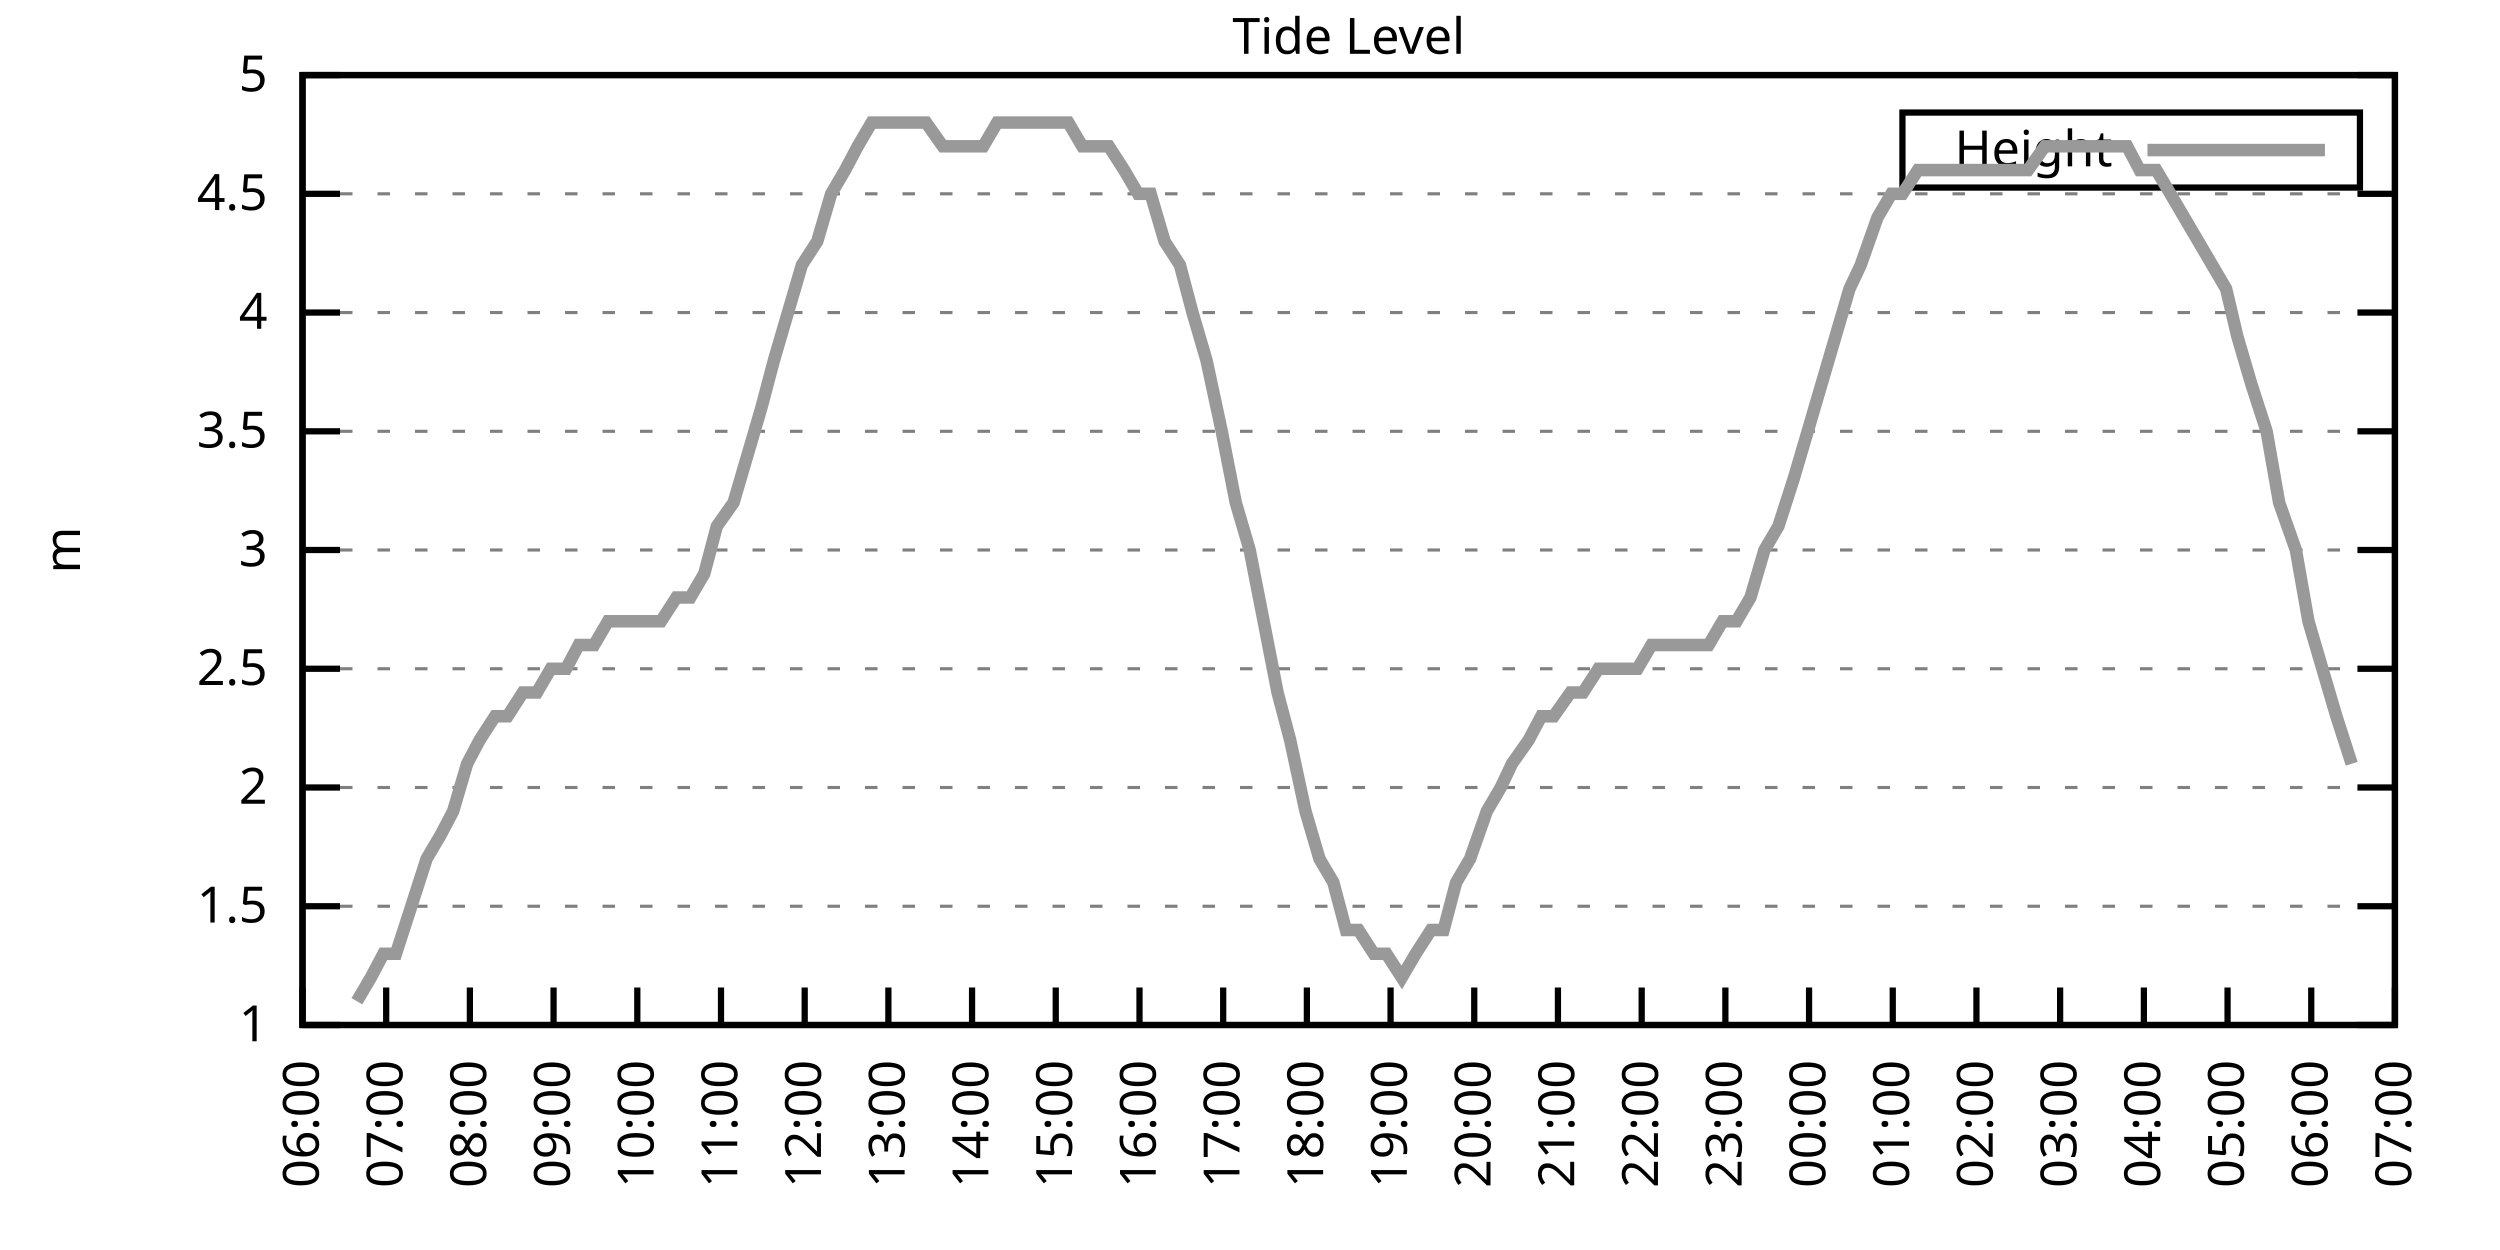
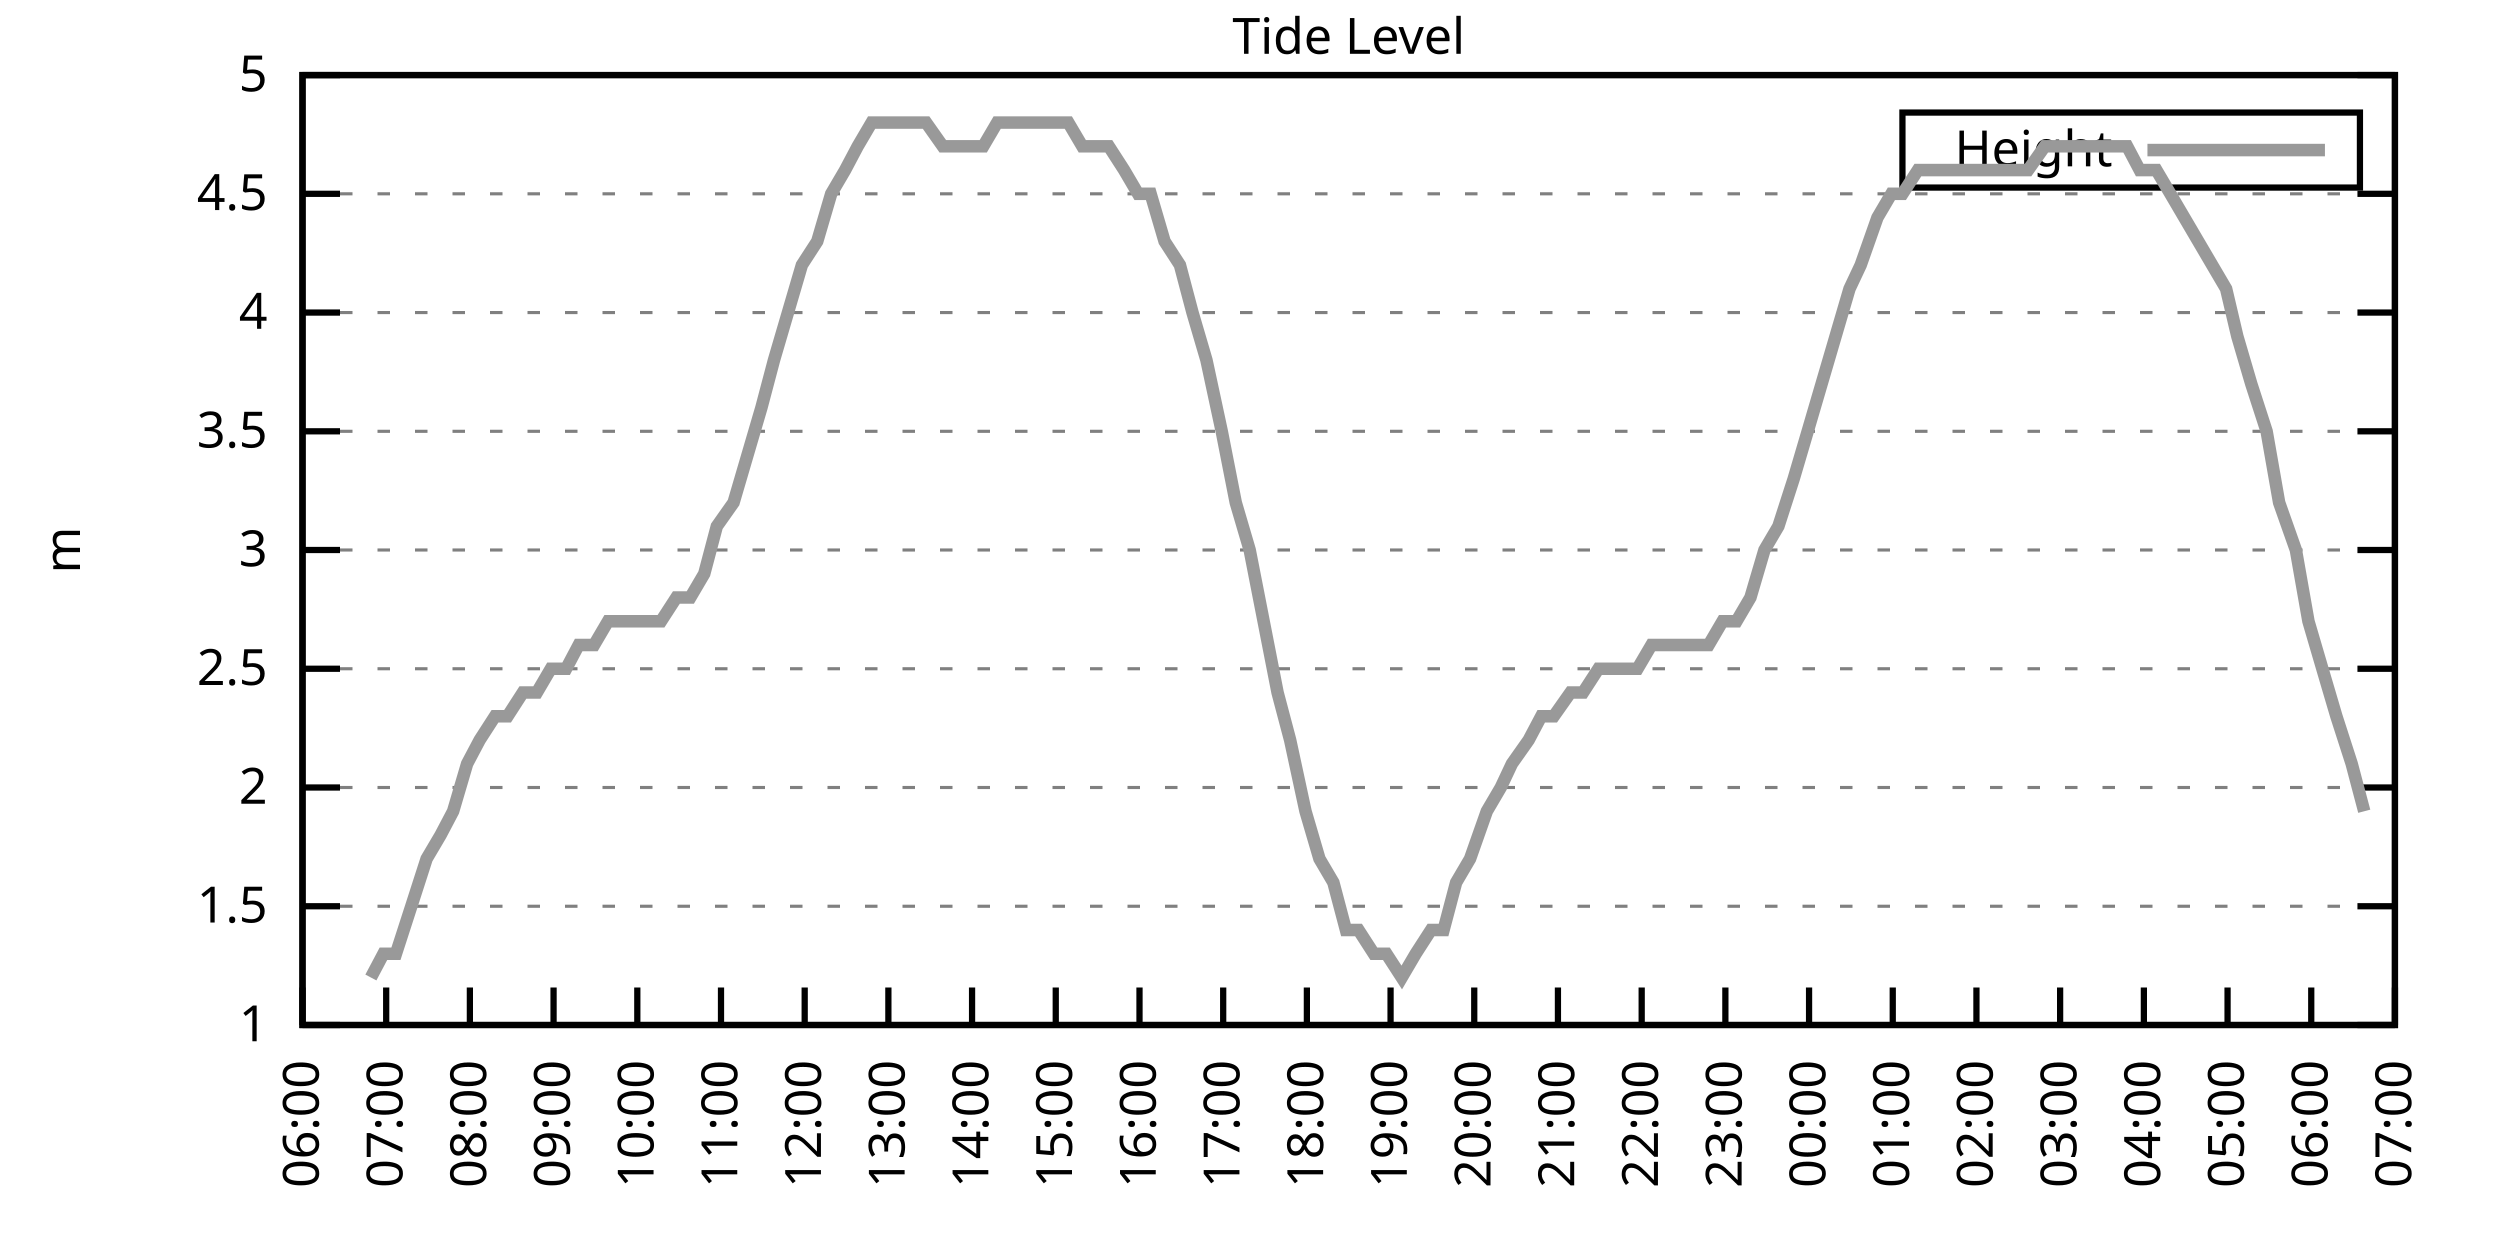
<svg xmlns="http://www.w3.org/2000/svg" xmlns:xlink="http://www.w3.org/1999/xlink" width="400" height="200" viewBox="0 0 400 200">
  <g id="gnuplot_canvas">
    <rect x="0" y="0" width="400" height="200" fill="none" />
    <defs>
      <circle id="gpDot" r="0.5" stroke-width="0.5" stroke="currentColor" />
      <path id="gpPt0" stroke-width="0.333" stroke="currentColor" d="M-1,0 h2 M0,-1 v2" />
      <path id="gpPt1" stroke-width="0.333" stroke="currentColor" d="M-1,-1 L1,1 M1,-1 L-1,1" />
      <path id="gpPt2" stroke-width="0.333" stroke="currentColor" d="M-1,0 L1,0 M0,-1 L0,1 M-1,-1 L1,1 M-1,1 L1,-1" />
      <rect id="gpPt3" stroke-width="0.333" stroke="currentColor" x="-1" y="-1" width="2" height="2" />
      <rect id="gpPt4" stroke-width="0.333" stroke="currentColor" fill="currentColor" x="-1" y="-1" width="2" height="2" />
      <circle id="gpPt5" stroke-width="0.333" stroke="currentColor" cx="0" cy="0" r="1" />
      <use xlink:href="#gpPt5" id="gpPt6" fill="currentColor" stroke="none" />
      <path id="gpPt7" stroke-width="0.333" stroke="currentColor" d="M0,-1.33 L-1.33,0.67 L1.33,0.67 z" />
      <use xlink:href="#gpPt7" id="gpPt8" fill="currentColor" stroke="none" />
      <use xlink:href="#gpPt7" id="gpPt9" stroke="currentColor" transform="rotate(180)" />
      <use xlink:href="#gpPt9" id="gpPt10" fill="currentColor" stroke="none" />
      <use xlink:href="#gpPt3" id="gpPt11" stroke="currentColor" transform="rotate(45)" />
      <use xlink:href="#gpPt11" id="gpPt12" fill="currentColor" stroke="none" />
      <path id="gpPt13" stroke-width="0.333" stroke="currentColor" d="M0,1.330 L1.265,0.411 L0.782,-1.067 L-0.782,-1.076 L-1.265,0.411 z" />
      <use xlink:href="#gpPt13" id="gpPt14" fill="currentColor" stroke="none" />
      <filter id="textbox" filterUnits="objectBoundingBox" x="0" y="0" height="1" width="1">
        <feFlood flood-color="white" flood-opacity="1" result="bgnd" />
        <feComposite in="SourceGraphic" in2="bgnd" operator="atop" />
      </filter>
      <filter id="greybox" filterUnits="objectBoundingBox" x="0" y="0" height="1" width="1">
        <feFlood flood-color="lightgrey" flood-opacity="1" result="grey" />
        <feComposite in="SourceGraphic" in2="grey" operator="atop" />
      </filter>
    </defs>
    <g fill="none" color="white" stroke="currentColor" stroke-width="1.00" stroke-linecap="butt" stroke-linejoin="miter">
</g>
    <g fill="none" color="black" stroke="currentColor" stroke-width="1.00" stroke-linecap="butt" stroke-linejoin="miter">
      <g stroke="none" shape-rendering="crispEdges">
        <polygon fill="rgb(255, 255, 255)" points="48.40,164.00 383.18,164.00 383.18,12.02 48.40,12.02 " />
      </g>
    </g>
    <g fill="none" color="black" stroke="currentColor" stroke-width="1.00" stroke-linecap="butt" stroke-linejoin="miter">
</g>
    <g fill="none" color="black" stroke="black" stroke-width="0.50" stroke-linecap="butt" stroke-linejoin="miter">
</g>
    <g fill="none" color="gray" stroke="currentColor" stroke-width="0.50" stroke-linecap="butt" stroke-linejoin="miter">
      <path stroke="gray" stroke-dasharray="2,4" class="gridline" d="M48.40,164.00 L383.19,164.00  " />
    </g>
    <g fill="none" color="gray" stroke="gray" stroke-width="1.00" stroke-linecap="butt" stroke-linejoin="miter">
</g>
    <g fill="none" color="black" stroke="currentColor" stroke-width="1.00" stroke-linecap="butt" stroke-linejoin="miter">
      <path stroke="black" d="M48.40,164.00 L54.40,164.00 M383.19,164.00 L377.19,164.00  " />
      <g transform="translate(42.80,166.60)" stroke="none" fill="black" font-family="Sans" font-size="8.00" text-anchor="end">
        <text>
          <tspan font-family="Sans"> 1</tspan>
        </text>
      </g>
    </g>
    <g fill="none" color="black" stroke="currentColor" stroke-width="1.00" stroke-linecap="butt" stroke-linejoin="miter">
</g>
    <g fill="none" color="black" stroke="black" stroke-width="0.50" stroke-linecap="butt" stroke-linejoin="miter">
</g>
    <g fill="none" color="gray" stroke="currentColor" stroke-width="0.50" stroke-linecap="butt" stroke-linejoin="miter">
      <path stroke="gray" stroke-dasharray="2,4" class="gridline" d="M48.40,145.00 L383.19,145.00  " />
    </g>
    <g fill="none" color="gray" stroke="gray" stroke-width="1.00" stroke-linecap="butt" stroke-linejoin="miter">
</g>
    <g fill="none" color="black" stroke="currentColor" stroke-width="1.00" stroke-linecap="butt" stroke-linejoin="miter">
      <path stroke="black" d="M48.40,145.00 L54.40,145.00 M383.19,145.00 L377.19,145.00  " />
      <g transform="translate(42.80,147.60)" stroke="none" fill="black" font-family="Sans" font-size="8.00" text-anchor="end">
        <text>
          <tspan font-family="Sans"> 1.5</tspan>
        </text>
      </g>
    </g>
    <g fill="none" color="black" stroke="currentColor" stroke-width="1.00" stroke-linecap="butt" stroke-linejoin="miter">
</g>
    <g fill="none" color="black" stroke="black" stroke-width="0.50" stroke-linecap="butt" stroke-linejoin="miter">
</g>
    <g fill="none" color="gray" stroke="currentColor" stroke-width="0.50" stroke-linecap="butt" stroke-linejoin="miter">
      <path stroke="gray" stroke-dasharray="2,4" class="gridline" d="M48.40,126.00 L383.19,126.00  " />
    </g>
    <g fill="none" color="gray" stroke="gray" stroke-width="1.00" stroke-linecap="butt" stroke-linejoin="miter">
</g>
    <g fill="none" color="black" stroke="currentColor" stroke-width="1.00" stroke-linecap="butt" stroke-linejoin="miter">
      <path stroke="black" d="M48.40,126.00 L54.40,126.00 M383.19,126.00 L377.19,126.00  " />
      <g transform="translate(42.80,128.60)" stroke="none" fill="black" font-family="Sans" font-size="8.00" text-anchor="end">
        <text>
          <tspan font-family="Sans"> 2</tspan>
        </text>
      </g>
    </g>
    <g fill="none" color="black" stroke="currentColor" stroke-width="1.00" stroke-linecap="butt" stroke-linejoin="miter">
</g>
    <g fill="none" color="black" stroke="black" stroke-width="0.50" stroke-linecap="butt" stroke-linejoin="miter">
</g>
    <g fill="none" color="gray" stroke="currentColor" stroke-width="0.50" stroke-linecap="butt" stroke-linejoin="miter">
      <path stroke="gray" stroke-dasharray="2,4" class="gridline" d="M48.40,107.00 L383.19,107.00  " />
    </g>
    <g fill="none" color="gray" stroke="gray" stroke-width="1.00" stroke-linecap="butt" stroke-linejoin="miter">
</g>
    <g fill="none" color="black" stroke="currentColor" stroke-width="1.00" stroke-linecap="butt" stroke-linejoin="miter">
      <path stroke="black" d="M48.40,107.00 L54.40,107.00 M383.19,107.00 L377.19,107.00  " />
      <g transform="translate(42.80,109.60)" stroke="none" fill="black" font-family="Sans" font-size="8.00" text-anchor="end">
        <text>
          <tspan font-family="Sans"> 2.5</tspan>
        </text>
      </g>
    </g>
    <g fill="none" color="black" stroke="currentColor" stroke-width="1.00" stroke-linecap="butt" stroke-linejoin="miter">
</g>
    <g fill="none" color="black" stroke="black" stroke-width="0.50" stroke-linecap="butt" stroke-linejoin="miter">
</g>
    <g fill="none" color="gray" stroke="currentColor" stroke-width="0.50" stroke-linecap="butt" stroke-linejoin="miter">
      <path stroke="gray" stroke-dasharray="2,4" class="gridline" d="M48.40,88.00 L383.19,88.00  " />
    </g>
    <g fill="none" color="gray" stroke="gray" stroke-width="1.00" stroke-linecap="butt" stroke-linejoin="miter">
</g>
    <g fill="none" color="black" stroke="currentColor" stroke-width="1.00" stroke-linecap="butt" stroke-linejoin="miter">
      <path stroke="black" d="M48.40,88.00 L54.40,88.00 M383.19,88.00 L377.19,88.00  " />
      <g transform="translate(42.80,90.60)" stroke="none" fill="black" font-family="Sans" font-size="8.00" text-anchor="end">
        <text>
          <tspan font-family="Sans"> 3</tspan>
        </text>
      </g>
    </g>
    <g fill="none" color="black" stroke="currentColor" stroke-width="1.00" stroke-linecap="butt" stroke-linejoin="miter">
</g>
    <g fill="none" color="black" stroke="black" stroke-width="0.50" stroke-linecap="butt" stroke-linejoin="miter">
</g>
    <g fill="none" color="gray" stroke="currentColor" stroke-width="0.50" stroke-linecap="butt" stroke-linejoin="miter">
      <path stroke="gray" stroke-dasharray="2,4" class="gridline" d="M48.40,69.01 L383.19,69.01  " />
    </g>
    <g fill="none" color="gray" stroke="gray" stroke-width="1.00" stroke-linecap="butt" stroke-linejoin="miter">
</g>
    <g fill="none" color="black" stroke="currentColor" stroke-width="1.00" stroke-linecap="butt" stroke-linejoin="miter">
      <path stroke="black" d="M48.40,69.01 L54.40,69.01 M383.19,69.01 L377.19,69.01  " />
      <g transform="translate(42.80,71.61)" stroke="none" fill="black" font-family="Sans" font-size="8.00" text-anchor="end">
        <text>
          <tspan font-family="Sans"> 3.5</tspan>
        </text>
      </g>
    </g>
    <g fill="none" color="black" stroke="currentColor" stroke-width="1.00" stroke-linecap="butt" stroke-linejoin="miter">
</g>
    <g fill="none" color="black" stroke="black" stroke-width="0.50" stroke-linecap="butt" stroke-linejoin="miter">
</g>
    <g fill="none" color="gray" stroke="currentColor" stroke-width="0.50" stroke-linecap="butt" stroke-linejoin="miter">
      <path stroke="gray" stroke-dasharray="2,4" class="gridline" d="M48.40,50.01 L383.19,50.01  " />
    </g>
    <g fill="none" color="gray" stroke="gray" stroke-width="1.00" stroke-linecap="butt" stroke-linejoin="miter">
</g>
    <g fill="none" color="black" stroke="currentColor" stroke-width="1.00" stroke-linecap="butt" stroke-linejoin="miter">
      <path stroke="black" d="M48.40,50.01 L54.40,50.01 M383.19,50.01 L377.19,50.01  " />
      <g transform="translate(42.80,52.61)" stroke="none" fill="black" font-family="Sans" font-size="8.00" text-anchor="end">
        <text>
          <tspan font-family="Sans"> 4</tspan>
        </text>
      </g>
    </g>
    <g fill="none" color="black" stroke="currentColor" stroke-width="1.00" stroke-linecap="butt" stroke-linejoin="miter">
</g>
    <g fill="none" color="black" stroke="black" stroke-width="0.50" stroke-linecap="butt" stroke-linejoin="miter">
</g>
    <g fill="none" color="gray" stroke="currentColor" stroke-width="0.50" stroke-linecap="butt" stroke-linejoin="miter">
      <path stroke="gray" stroke-dasharray="2,4" class="gridline" d="M48.40,31.01 L383.19,31.01  " />
    </g>
    <g fill="none" color="gray" stroke="gray" stroke-width="1.00" stroke-linecap="butt" stroke-linejoin="miter">
</g>
    <g fill="none" color="black" stroke="currentColor" stroke-width="1.00" stroke-linecap="butt" stroke-linejoin="miter">
      <path stroke="black" d="M48.40,31.01 L54.40,31.01 M383.19,31.01 L377.19,31.01  " />
      <g transform="translate(42.80,33.61)" stroke="none" fill="black" font-family="Sans" font-size="8.00" text-anchor="end">
        <text>
          <tspan font-family="Sans"> 4.5</tspan>
        </text>
      </g>
    </g>
    <g fill="none" color="black" stroke="currentColor" stroke-width="1.00" stroke-linecap="butt" stroke-linejoin="miter">
</g>
    <g fill="none" color="black" stroke="black" stroke-width="0.50" stroke-linecap="butt" stroke-linejoin="miter">
</g>
    <g fill="none" color="gray" stroke="currentColor" stroke-width="0.50" stroke-linecap="butt" stroke-linejoin="miter">
      <path stroke="gray" stroke-dasharray="2,4" class="gridline" d="M48.40,12.01 L383.19,12.01  " />
    </g>
    <g fill="none" color="gray" stroke="gray" stroke-width="1.00" stroke-linecap="butt" stroke-linejoin="miter">
</g>
    <g fill="none" color="black" stroke="currentColor" stroke-width="1.00" stroke-linecap="butt" stroke-linejoin="miter">
      <path stroke="black" d="M48.40,12.01 L54.40,12.01 M383.19,12.01 L377.19,12.01  " />
      <g transform="translate(42.80,14.61)" stroke="none" fill="black" font-family="Sans" font-size="8.00" text-anchor="end">
        <text>
          <tspan font-family="Sans"> 5</tspan>
        </text>
      </g>
    </g>
    <g fill="none" color="black" stroke="currentColor" stroke-width="1.00" stroke-linecap="butt" stroke-linejoin="miter">
      <path stroke="black" d="M48.40,164.00 L48.40,158.00  " />
      <g transform="translate(51.00,169.60) rotate(270.00)" stroke="none" fill="black" font-family="Sans" font-size="8.00" text-anchor="end">
        <text>
          <tspan font-family="Sans">06:00</tspan>
        </text>
      </g>
    </g>
    <g fill="none" color="black" stroke="currentColor" stroke-width="1.00" stroke-linecap="butt" stroke-linejoin="miter">
      <path stroke="black" d="M61.79,164.00 L61.79,158.00  " />
      <g transform="translate(64.39,169.60) rotate(270.00)" stroke="none" fill="black" font-family="Sans" font-size="8.00" text-anchor="end">
        <text>
          <tspan font-family="Sans">07:00</tspan>
        </text>
      </g>
    </g>
    <g fill="none" color="black" stroke="currentColor" stroke-width="1.00" stroke-linecap="butt" stroke-linejoin="miter">
      <path stroke="black" d="M75.18,164.00 L75.18,158.00  " />
      <g transform="translate(77.78,169.60) rotate(270.00)" stroke="none" fill="black" font-family="Sans" font-size="8.00" text-anchor="end">
        <text>
          <tspan font-family="Sans">08:00</tspan>
        </text>
      </g>
    </g>
    <g fill="none" color="black" stroke="currentColor" stroke-width="1.00" stroke-linecap="butt" stroke-linejoin="miter">
      <path stroke="black" d="M88.57,164.00 L88.57,158.00  " />
      <g transform="translate(91.17,169.60) rotate(270.00)" stroke="none" fill="black" font-family="Sans" font-size="8.00" text-anchor="end">
        <text>
          <tspan font-family="Sans">09:00</tspan>
        </text>
      </g>
    </g>
    <g fill="none" color="black" stroke="currentColor" stroke-width="1.00" stroke-linecap="butt" stroke-linejoin="miter">
      <path stroke="black" d="M101.97,164.00 L101.97,158.00  " />
      <g transform="translate(104.57,169.60) rotate(270.00)" stroke="none" fill="black" font-family="Sans" font-size="8.00" text-anchor="end">
        <text>
          <tspan font-family="Sans">10:00</tspan>
        </text>
      </g>
    </g>
    <g fill="none" color="black" stroke="currentColor" stroke-width="1.00" stroke-linecap="butt" stroke-linejoin="miter">
      <path stroke="black" d="M115.36,164.00 L115.36,158.00  " />
      <g transform="translate(117.96,169.60) rotate(270.00)" stroke="none" fill="black" font-family="Sans" font-size="8.00" text-anchor="end">
        <text>
          <tspan font-family="Sans">11:00</tspan>
        </text>
      </g>
    </g>
    <g fill="none" color="black" stroke="currentColor" stroke-width="1.00" stroke-linecap="butt" stroke-linejoin="miter">
      <path stroke="black" d="M128.75,164.00 L128.75,158.00  " />
      <g transform="translate(131.35,169.60) rotate(270.00)" stroke="none" fill="black" font-family="Sans" font-size="8.00" text-anchor="end">
        <text>
          <tspan font-family="Sans">12:00</tspan>
        </text>
      </g>
    </g>
    <g fill="none" color="black" stroke="currentColor" stroke-width="1.00" stroke-linecap="butt" stroke-linejoin="miter">
      <path stroke="black" d="M142.14,164.00 L142.14,158.00  " />
      <g transform="translate(144.74,169.60) rotate(270.00)" stroke="none" fill="black" font-family="Sans" font-size="8.00" text-anchor="end">
        <text>
          <tspan font-family="Sans">13:00</tspan>
        </text>
      </g>
    </g>
    <g fill="none" color="black" stroke="currentColor" stroke-width="1.00" stroke-linecap="butt" stroke-linejoin="miter">
      <path stroke="black" d="M155.53,164.00 L155.53,158.00  " />
      <g transform="translate(158.13,169.60) rotate(270.00)" stroke="none" fill="black" font-family="Sans" font-size="8.00" text-anchor="end">
        <text>
          <tspan font-family="Sans">14:00</tspan>
        </text>
      </g>
    </g>
    <g fill="none" color="black" stroke="currentColor" stroke-width="1.00" stroke-linecap="butt" stroke-linejoin="miter">
      <path stroke="black" d="M168.92,164.00 L168.92,158.00  " />
      <g transform="translate(171.52,169.60) rotate(270.00)" stroke="none" fill="black" font-family="Sans" font-size="8.00" text-anchor="end">
        <text>
          <tspan font-family="Sans">15:00</tspan>
        </text>
      </g>
    </g>
    <g fill="none" color="black" stroke="currentColor" stroke-width="1.00" stroke-linecap="butt" stroke-linejoin="miter">
      <path stroke="black" d="M182.32,164.00 L182.32,158.00  " />
      <g transform="translate(184.92,169.60) rotate(270.00)" stroke="none" fill="black" font-family="Sans" font-size="8.00" text-anchor="end">
        <text>
          <tspan font-family="Sans">16:00</tspan>
        </text>
      </g>
    </g>
    <g fill="none" color="black" stroke="currentColor" stroke-width="1.00" stroke-linecap="butt" stroke-linejoin="miter">
      <path stroke="black" d="M195.71,164.00 L195.71,158.00  " />
      <g transform="translate(198.31,169.60) rotate(270.00)" stroke="none" fill="black" font-family="Sans" font-size="8.00" text-anchor="end">
        <text>
          <tspan font-family="Sans">17:00</tspan>
        </text>
      </g>
    </g>
    <g fill="none" color="black" stroke="currentColor" stroke-width="1.00" stroke-linecap="butt" stroke-linejoin="miter">
      <path stroke="black" d="M209.10,164.00 L209.10,158.00  " />
      <g transform="translate(211.70,169.60) rotate(270.00)" stroke="none" fill="black" font-family="Sans" font-size="8.00" text-anchor="end">
        <text>
          <tspan font-family="Sans">18:00</tspan>
        </text>
      </g>
    </g>
    <g fill="none" color="black" stroke="currentColor" stroke-width="1.00" stroke-linecap="butt" stroke-linejoin="miter">
      <path stroke="black" d="M222.49,164.00 L222.49,158.00  " />
      <g transform="translate(225.09,169.60) rotate(270.00)" stroke="none" fill="black" font-family="Sans" font-size="8.00" text-anchor="end">
        <text>
          <tspan font-family="Sans">19:00</tspan>
        </text>
      </g>
    </g>
    <g fill="none" color="black" stroke="currentColor" stroke-width="1.00" stroke-linecap="butt" stroke-linejoin="miter">
      <path stroke="black" d="M235.88,164.00 L235.88,158.00  " />
      <g transform="translate(238.48,169.60) rotate(270.00)" stroke="none" fill="black" font-family="Sans" font-size="8.00" text-anchor="end">
        <text>
          <tspan font-family="Sans">20:00</tspan>
        </text>
      </g>
    </g>
    <g fill="none" color="black" stroke="currentColor" stroke-width="1.00" stroke-linecap="butt" stroke-linejoin="miter">
      <path stroke="black" d="M249.27,164.00 L249.27,158.00  " />
      <g transform="translate(251.87,169.60) rotate(270.00)" stroke="none" fill="black" font-family="Sans" font-size="8.00" text-anchor="end">
        <text>
          <tspan font-family="Sans">21:00</tspan>
        </text>
      </g>
    </g>
    <g fill="none" color="black" stroke="currentColor" stroke-width="1.00" stroke-linecap="butt" stroke-linejoin="miter">
      <path stroke="black" d="M262.67,164.00 L262.67,158.00  " />
      <g transform="translate(265.27,169.60) rotate(270.00)" stroke="none" fill="black" font-family="Sans" font-size="8.00" text-anchor="end">
        <text>
          <tspan font-family="Sans">22:00</tspan>
        </text>
      </g>
    </g>
    <g fill="none" color="black" stroke="currentColor" stroke-width="1.00" stroke-linecap="butt" stroke-linejoin="miter">
      <path stroke="black" d="M276.06,164.00 L276.06,158.00  " />
      <g transform="translate(278.66,169.60) rotate(270.00)" stroke="none" fill="black" font-family="Sans" font-size="8.00" text-anchor="end">
        <text>
          <tspan font-family="Sans">23:00</tspan>
        </text>
      </g>
    </g>
    <g fill="none" color="black" stroke="currentColor" stroke-width="1.00" stroke-linecap="butt" stroke-linejoin="miter">
      <path stroke="black" d="M289.45,164.00 L289.45,158.00  " />
      <g transform="translate(292.05,169.60) rotate(270.00)" stroke="none" fill="black" font-family="Sans" font-size="8.00" text-anchor="end">
        <text>
          <tspan font-family="Sans">00:00</tspan>
        </text>
      </g>
    </g>
    <g fill="none" color="black" stroke="currentColor" stroke-width="1.00" stroke-linecap="butt" stroke-linejoin="miter">
      <path stroke="black" d="M302.84,164.00 L302.84,158.00  " />
      <g transform="translate(305.44,169.60) rotate(270.00)" stroke="none" fill="black" font-family="Sans" font-size="8.00" text-anchor="end">
        <text>
          <tspan font-family="Sans">01:00</tspan>
        </text>
      </g>
    </g>
    <g fill="none" color="black" stroke="currentColor" stroke-width="1.00" stroke-linecap="butt" stroke-linejoin="miter">
      <path stroke="black" d="M316.23,164.00 L316.23,158.00  " />
      <g transform="translate(318.83,169.60) rotate(270.00)" stroke="none" fill="black" font-family="Sans" font-size="8.00" text-anchor="end">
        <text>
          <tspan font-family="Sans">02:00</tspan>
        </text>
      </g>
    </g>
    <g fill="none" color="black" stroke="currentColor" stroke-width="1.00" stroke-linecap="butt" stroke-linejoin="miter">
      <path stroke="black" d="M329.62,164.00 L329.62,158.00  " />
      <g transform="translate(332.22,169.60) rotate(270.00)" stroke="none" fill="black" font-family="Sans" font-size="8.00" text-anchor="end">
        <text>
          <tspan font-family="Sans">03:00</tspan>
        </text>
      </g>
    </g>
    <g fill="none" color="black" stroke="currentColor" stroke-width="1.00" stroke-linecap="butt" stroke-linejoin="miter">
      <path stroke="black" d="M343.02,164.00 L343.02,158.00  " />
      <g transform="translate(345.62,169.60) rotate(270.00)" stroke="none" fill="black" font-family="Sans" font-size="8.00" text-anchor="end">
        <text>
          <tspan font-family="Sans">04:00</tspan>
        </text>
      </g>
    </g>
    <g fill="none" color="black" stroke="currentColor" stroke-width="1.00" stroke-linecap="butt" stroke-linejoin="miter">
      <path stroke="black" d="M356.41,164.00 L356.41,158.00  " />
      <g transform="translate(359.01,169.60) rotate(270.00)" stroke="none" fill="black" font-family="Sans" font-size="8.00" text-anchor="end">
        <text>
          <tspan font-family="Sans">05:00</tspan>
        </text>
      </g>
    </g>
    <g fill="none" color="black" stroke="currentColor" stroke-width="1.00" stroke-linecap="butt" stroke-linejoin="miter">
      <path stroke="black" d="M369.80,164.00 L369.80,158.00  " />
      <g transform="translate(372.40,169.60) rotate(270.00)" stroke="none" fill="black" font-family="Sans" font-size="8.00" text-anchor="end">
        <text>
          <tspan font-family="Sans">06:00</tspan>
        </text>
      </g>
    </g>
    <g fill="none" color="black" stroke="currentColor" stroke-width="1.00" stroke-linecap="butt" stroke-linejoin="miter">
      <path stroke="black" d="M383.19,164.00 L383.19,158.00  " />
      <g transform="translate(385.79,169.60) rotate(270.00)" stroke="none" fill="black" font-family="Sans" font-size="8.00" text-anchor="end">
        <text>
          <tspan font-family="Sans">07:00</tspan>
        </text>
      </g>
    </g>
    <g fill="none" color="black" stroke="currentColor" stroke-width="1.00" stroke-linecap="butt" stroke-linejoin="miter">
</g>
    <g fill="none" color="black" stroke="currentColor" stroke-width="1.00" stroke-linecap="butt" stroke-linejoin="miter">
      <path stroke="black" d="M48.40,12.01 L48.40,164.00 L383.19,164.00 L383.19,12.01 L48.40,12.01 Z  " />
    </g>
    <g fill="none" color="black" stroke="currentColor" stroke-width="1.00" stroke-linecap="butt" stroke-linejoin="miter">
</g>
    <g fill="none" color="black" stroke="currentColor" stroke-width="1.00" stroke-linecap="butt" stroke-linejoin="miter">
      <path stroke="black" d="M304.39,30.01 L304.39,18.01 L377.59,18.01 L377.59,30.01 L304.39,30.01 Z  " />
    </g>
    <g id="Tide_level_plot_1">
      <g fill="none" color="white" stroke="black" stroke-width="2.00" stroke-linecap="butt" stroke-linejoin="miter">
</g>
      <g fill="none" color="black" stroke="currentColor" stroke-width="2.00" stroke-linecap="butt" stroke-linejoin="miter">
        <g transform="translate(337.99,26.61)" stroke="none" fill="black" font-family="Sans" font-size="8.00" text-anchor="end">
          <text>
            <tspan font-family="Sans">Height</tspan>
          </text>
        </g>
      </g>
      <g fill="none" color="black" stroke="currentColor" stroke-width="2.00" stroke-linecap="butt" stroke-linejoin="miter">
-         <path stroke="rgb(153, 153, 153)" d="M343.59,24.01 L371.99,24.01 M57.10,160.20 L59.34,156.40 L61.35,152.60 L63.35,152.60 L65.81,145.00 L68.26,137.40   L70.50,133.60 L72.50,129.80 L74.74,122.20 L76.75,118.40 L79.20,114.60 L81.21,114.60 L83.66,110.80 L85.90,110.80   L88.13,107.00 L90.58,107.00 L92.59,103.20 L95.05,103.20 L97.28,99.40 L99.51,99.40 L101.52,99.40 L103.75,99.40   L105.76,99.40 L108.22,95.60 L110.45,95.60 L112.68,91.80 L114.69,84.21 L117.37,80.41 L119.60,72.81 L121.83,65.21   L123.84,57.61 L126.07,50.01 L128.30,42.41 L130.76,38.61 L132.99,31.01 L135.22,27.21 L137.23,23.41 L139.46,19.61   L141.92,19.61 L144.15,19.61 L145.94,19.61 L148.17,19.61 L150.85,23.41 L153.08,23.41 L155.31,23.41 L157.32,23.41   L159.55,19.61 L161.78,19.61 L164.01,19.61 L166.25,19.61 L168.70,19.61 L170.93,19.61 L173.17,23.41 L175.40,23.41   L177.41,23.41 L179.86,27.21 L182.09,31.01 L184.10,31.01 L186.33,38.61 L188.79,42.41 L190.80,50.01 L193.03,57.61   L195.48,69.01 L197.72,80.41 L199.95,88.00 L202.18,99.40 L204.41,110.80 L206.42,118.40 L208.88,129.80 L211.11,137.40   L213.34,141.20 L215.35,148.80 L217.36,148.80 L219.81,152.60 L221.82,152.60 L224.28,156.40 L226.51,152.60 L228.96,148.80   L230.97,148.80 L232.98,141.20 L235.21,137.40 L237.89,129.80 L240.12,126.00 L241.91,122.20 L244.59,118.40 L246.60,114.60   L248.60,114.60 L251.28,110.80 L253.29,110.80 L255.75,107.00 L257.98,107.00 L259.99,107.00 L262.00,107.00 L264.23,103.20   L266.46,103.20 L268.69,103.20 L270.92,103.20 L273.38,103.20 L275.61,99.40 L277.84,99.40 L280.07,95.60 L282.31,88.00   L284.54,84.21 L286.99,76.61 L289.23,69.01 L291.46,61.41 L293.69,53.81 L295.92,46.21 L297.71,42.41 L300.39,34.81   L302.62,31.01 L304.40,31.01 L306.86,27.21 L309.31,27.21 L311.32,27.21 L313.78,27.21 L315.12,27.21 L317.57,27.21   L320.47,27.21 L322.70,27.21 L324.49,27.21 L327.17,23.41 L328.95,23.41 L331.41,23.41 L333.64,23.41 L336.10,23.41   L337.88,23.41 L340.34,23.41 L342.35,27.21 L345.02,27.21 L347.26,31.01 L349.49,34.81 L351.72,38.61 L353.95,42.41   L356.18,46.21 L357.97,53.81 L360.20,61.41 L362.66,69.01 L364.66,80.41 L367.34,88.00 L369.35,99.40 L371.58,107.00   L373.82,114.60 L376.27,122.20  " />
+         <path stroke="rgb(153, 153, 153)" d="M343.59,24.01 L371.99,24.01 M59.34,156.40 L61.35,152.60 L63.35,152.60 L65.81,145.00 L68.26,137.40 L70.50,133.60   L72.50,129.80 L74.74,122.20 L76.75,118.40 L79.20,114.60 L81.21,114.60 L83.66,110.80 L85.90,110.80 L88.13,107.00   L90.58,107.00 L92.59,103.20 L95.05,103.20 L97.28,99.40 L99.51,99.40 L101.52,99.40 L103.75,99.40 L105.76,99.40   L108.22,95.60 L110.45,95.60 L112.68,91.80 L114.69,84.21 L117.37,80.41 L119.60,72.81 L121.83,65.21 L123.84,57.61   L126.07,50.01 L128.30,42.41 L130.76,38.61 L132.99,31.01 L135.22,27.21 L137.23,23.41 L139.46,19.61 L141.92,19.61   L144.15,19.61 L145.94,19.61 L148.17,19.61 L150.85,23.41 L153.08,23.41 L155.31,23.41 L157.32,23.41 L159.55,19.61   L161.78,19.61 L164.01,19.61 L166.25,19.61 L168.70,19.61 L170.93,19.61 L173.17,23.41 L175.40,23.41 L177.41,23.41   L179.86,27.21 L182.09,31.01 L184.10,31.01 L186.33,38.61 L188.79,42.41 L190.80,50.01 L193.03,57.61 L195.48,69.01   L197.72,80.41 L199.95,88.00 L202.18,99.40 L204.41,110.80 L206.42,118.40 L208.88,129.80 L211.11,137.40 L213.34,141.20   L215.35,148.80 L217.36,148.80 L219.81,152.60 L221.82,152.60 L224.28,156.40 L226.51,152.60 L228.96,148.80 L230.97,148.80   L232.98,141.20 L235.21,137.40 L237.89,129.80 L240.12,126.00 L241.91,122.20 L244.59,118.40 L246.60,114.60 L248.60,114.60   L251.28,110.80 L253.29,110.80 L255.75,107.00 L257.98,107.00 L259.99,107.00 L262.00,107.00 L264.23,103.20 L266.46,103.20   L268.69,103.20 L270.92,103.20 L273.38,103.20 L275.61,99.40 L277.84,99.40 L280.07,95.60 L282.31,88.00 L284.54,84.21   L286.99,76.61 L289.23,69.01 L291.46,61.41 L293.69,53.81 L295.92,46.21 L297.71,42.41 L300.39,34.81 L302.62,31.01   L304.40,31.01 L306.86,27.21 L309.31,27.21 L311.32,27.21 L313.78,27.21 L315.12,27.21 L317.57,27.21 L320.47,27.21   L322.70,27.21 L324.49,27.21 L327.17,23.41 L328.95,23.41 L331.41,23.41 L333.64,23.41 L336.10,23.41 L337.88,23.41   L340.34,23.41 L342.35,27.21 L345.02,27.21 L347.26,31.01 L349.49,34.81 L351.72,38.61 L353.95,42.41 L356.18,46.21   L357.97,53.81 L360.20,61.41 L362.66,69.01 L364.66,80.41 L367.34,88.00 L369.35,99.40 L371.58,107.00 L373.82,114.60   L376.27,122.20 L378.28,129.80  " />
      </g>
    </g>
    <g fill="none" color="black" stroke="currentColor" stroke-width="2.00" stroke-linecap="butt" stroke-linejoin="miter">
</g>
    <g fill="none" color="black" stroke="black" stroke-width="1.00" stroke-linecap="butt" stroke-linejoin="miter">
</g>
    <g fill="none" color="black" stroke="currentColor" stroke-width="1.00" stroke-linecap="butt" stroke-linejoin="miter">
      <path stroke="black" d="M48.40,12.01 L48.40,164.00 L383.19,164.00 L383.19,12.01 L48.40,12.01 Z  " />
      <g transform="translate(12.80,88.01) rotate(270.00)" stroke="none" fill="black" font-family="Sans" font-size="8.00" text-anchor="middle">
        <text>
          <tspan font-family="Sans">m</tspan>
        </text>
      </g>
    </g>
    <g fill="none" color="black" stroke="currentColor" stroke-width="1.00" stroke-linecap="butt" stroke-linejoin="miter">
</g>
    <g fill="none" color="black" stroke="currentColor" stroke-width="1.00" stroke-linecap="butt" stroke-linejoin="miter">
      <g transform="translate(215.79,8.61)" stroke="none" fill="black" font-family="Sans" font-size="8.00" text-anchor="middle">
        <text>
          <tspan font-family="Sans">Tide Level</tspan>
        </text>
      </g>
    </g>
    <g fill="none" color="black" stroke="currentColor" stroke-width="1.00" stroke-linecap="butt" stroke-linejoin="miter">
</g>
  </g>
</svg>
